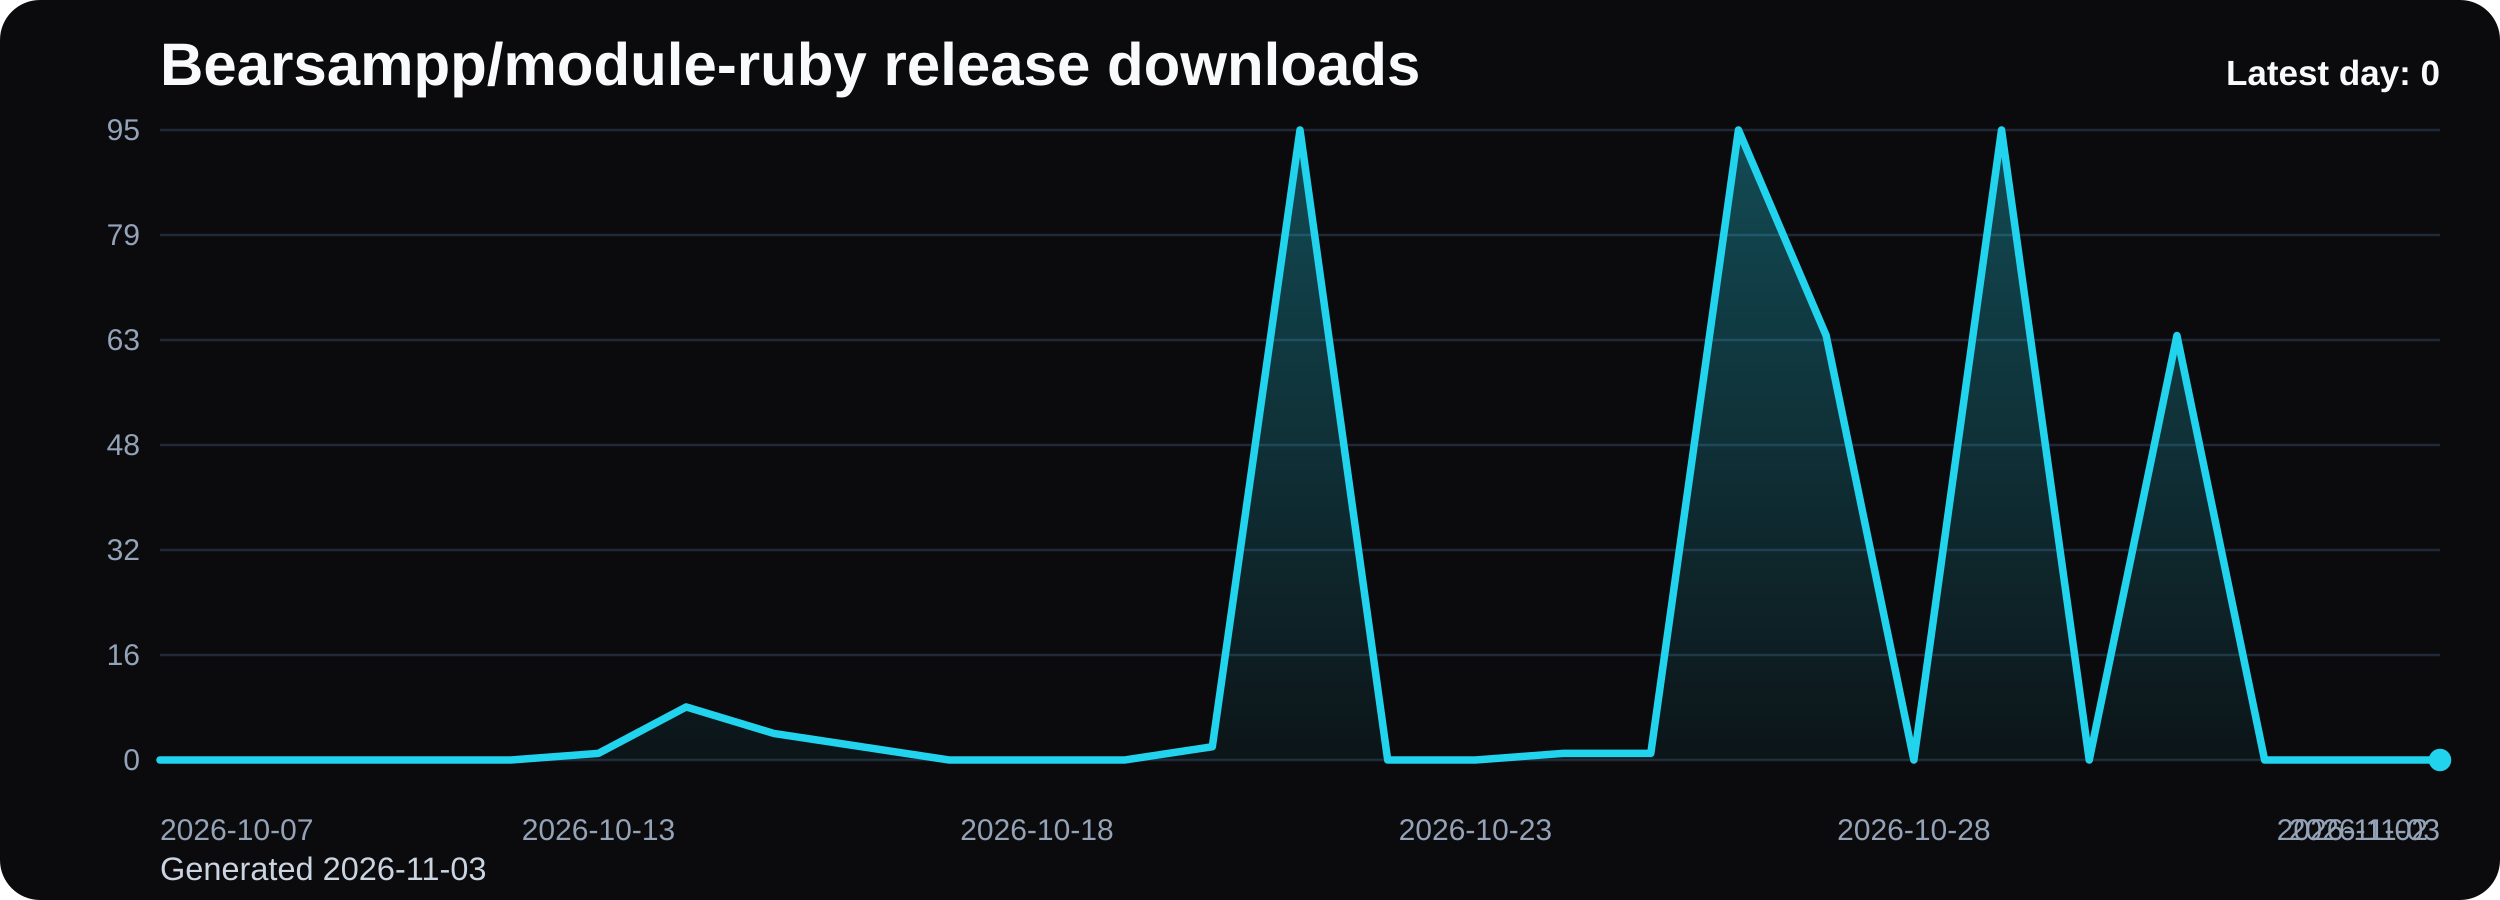
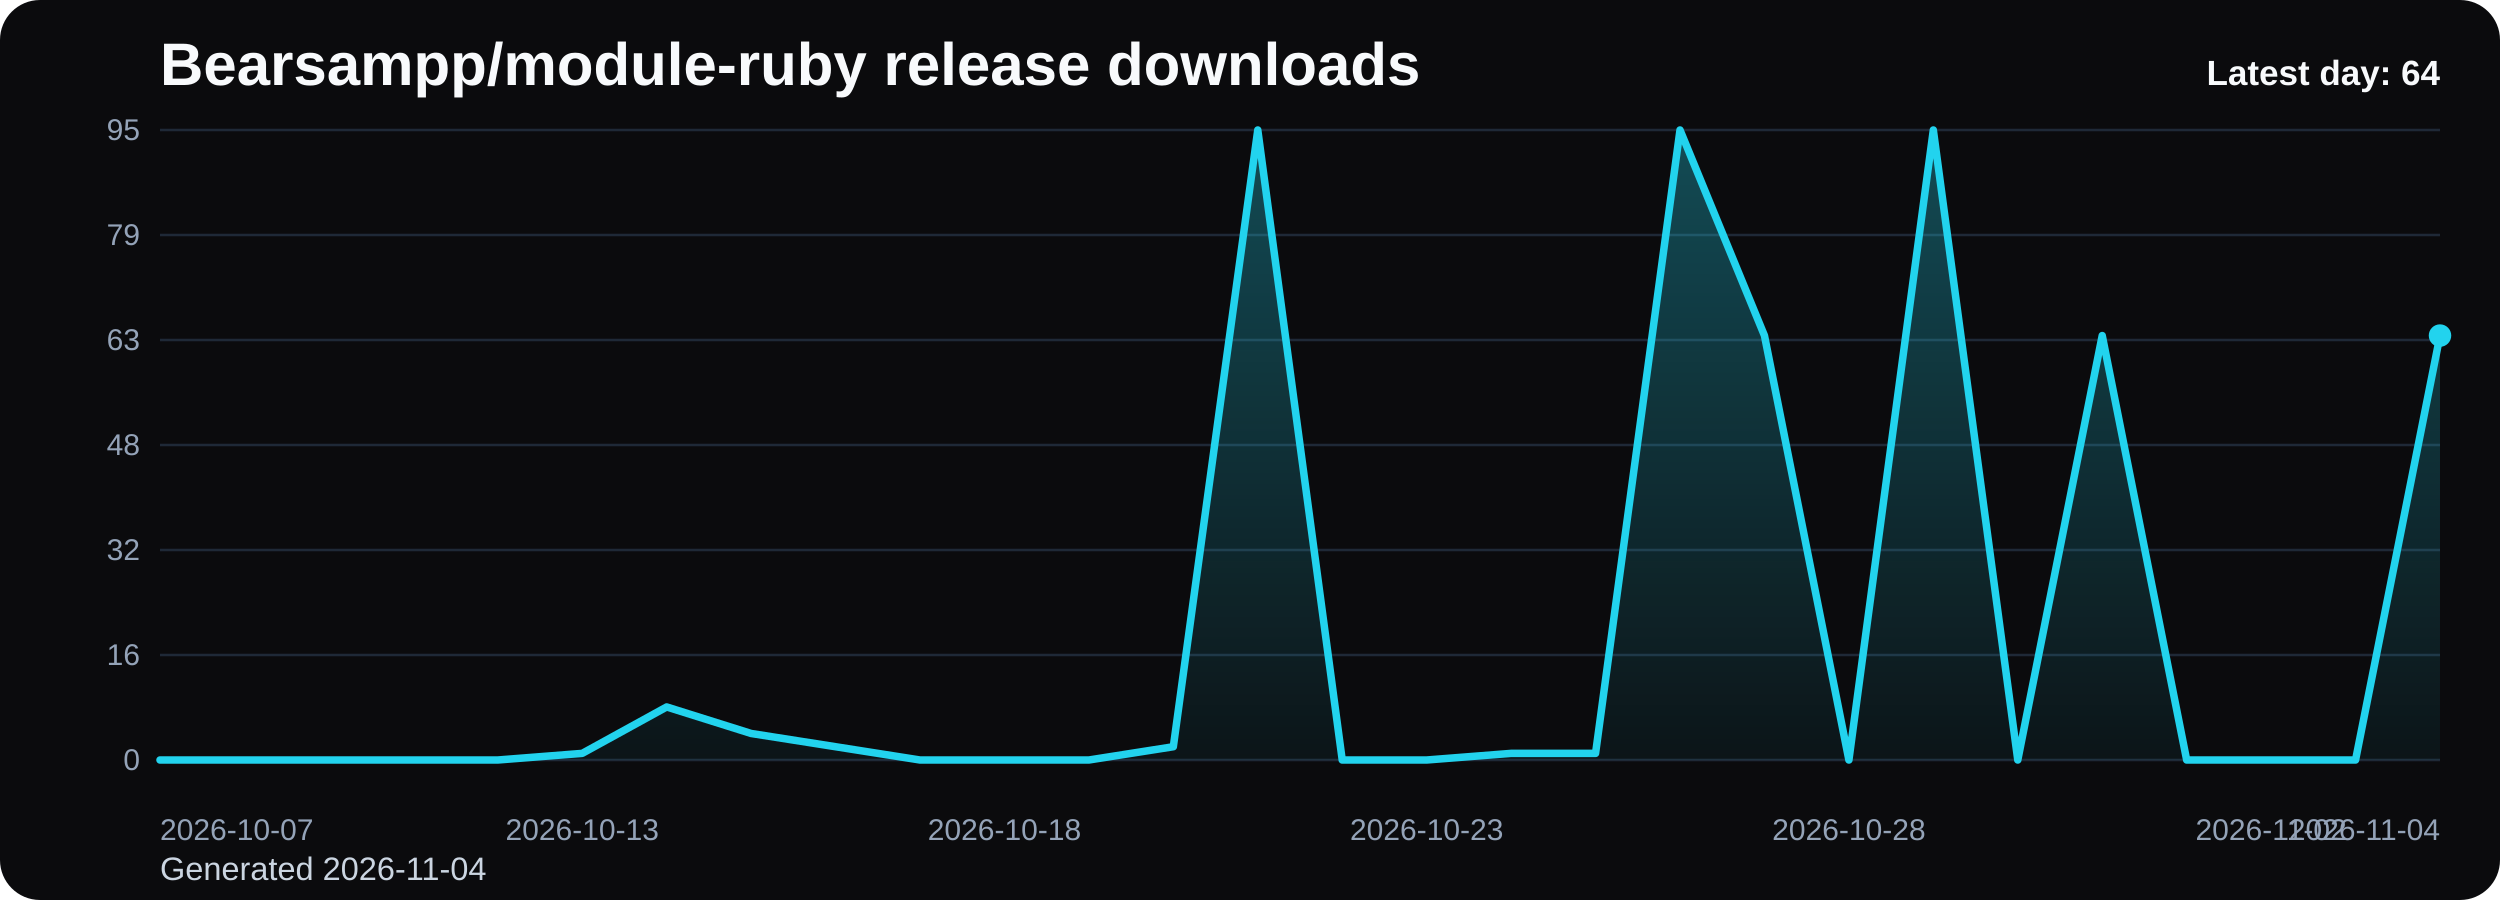
<svg xmlns="http://www.w3.org/2000/svg" viewBox="0 0 1000 360" role="img" aria-label="Bearsampp/module-ruby release downloads chart">
  <defs>
    <linearGradient id="fill-daily-black" x1="0" y1="0" x2="0" y2="1">
      <stop offset="0%" stop-color="#22d3ee" stop-opacity="0.32" />
      <stop offset="100%" stop-color="#22d3ee" stop-opacity="0.05" />
    </linearGradient>
    <style>
      .bg { fill: #0b0b0d; }
      .title { font: 700 24px Arial, sans-serif; fill: #f8fafc; }
      .sub { font: 400 13px Arial, sans-serif; fill: #cbd5e1; }
      .grid { stroke: #1f2937; stroke-width: 1; }
      .axis { font: 400 12px Arial, sans-serif; fill: #94a3b8; }
      .line { fill: none; stroke: #22d3ee; stroke-width: 3; stroke-linecap: round; stroke-linejoin: round; }
      .dot { fill: #22d3ee; }
      .value { font: 600 11px Arial, sans-serif; fill: #cbd5e1; }
      .latest { font: 700 14px Arial, sans-serif; fill: #f8fafc; }
    </style>
  </defs>
  <rect class="bg" x="0" y="0" width="1000" height="360" rx="16" />
  <text class="title" x="64" y="34">Bearsampp/module-ruby release downloads</text>
-   <text class="sub" x="64" y="352">Generated 2026-11-03</text>
+   <text class="sub" x="64" y="352">Generated 2026-11-04</text>
  <line x1="64" y1="52.00" x2="976" y2="52.00" class="grid" />
  <text x="56" y="56.00" text-anchor="end" class="axis">95</text>
  <line x1="64" y1="94.00" x2="976" y2="94.00" class="grid" />
  <text x="56" y="98.00" text-anchor="end" class="axis">79</text>
  <line x1="64" y1="136.00" x2="976" y2="136.00" class="grid" />
  <text x="56" y="140.00" text-anchor="end" class="axis">63</text>
  <line x1="64" y1="178.00" x2="976" y2="178.00" class="grid" />
  <text x="56" y="182.00" text-anchor="end" class="axis">48</text>
  <line x1="64" y1="220.00" x2="976" y2="220.00" class="grid" />
  <text x="56" y="224.00" text-anchor="end" class="axis">32</text>
  <line x1="64" y1="262.00" x2="976" y2="262.00" class="grid" />
  <text x="56" y="266.00" text-anchor="end" class="axis">16</text>
  <line x1="64" y1="304.00" x2="976" y2="304.00" class="grid" />
  <text x="56" y="308.00" text-anchor="end" class="axis">0</text>
-   <path d="M 64.00 304 L 64.00 304.00 L 99.08 304.00 L 134.15 304.00 L 169.23 304.00 L 204.31 304.00 L 239.38 301.35 L 274.46 282.78 L 309.54 293.39 L 344.62 298.69 L 379.69 304.00 L 414.77 304.00 L 449.85 304.00 L 484.92 298.69 L 520.00 52.00 L 555.08 304.00 L 590.15 304.00 L 625.23 301.35 L 660.31 301.35 L 695.38 52.00 L 730.46 134.23 L 765.54 304.00 L 800.62 52.00 L 835.69 304.00 L 870.77 134.23 L 905.85 304.00 L 940.92 304.00 L 976.00 304.00 L 976.00 304 Z" fill="url(#fill-daily-black)" />
-   <polyline class="line" points="64.00,304.00 99.08,304.00 134.15,304.00 169.23,304.00 204.31,304.00 239.38,301.35 274.46,282.78 309.54,293.39 344.62,298.69 379.69,304.00 414.77,304.00 449.85,304.00 484.92,298.69 520.00,52.00 555.08,304.00 590.15,304.00 625.23,301.35 660.31,301.35 695.38,52.00 730.46,134.23 765.54,304.00 800.62,52.00 835.69,304.00 870.77,134.23 905.85,304.00 940.92,304.00 976.00,304.00" />
-   <circle class="dot" cx="976.00" cy="304.00" r="4.5" />
+   <path d="M 64.00 304 L 64.00 304.00 L 97.78 304.00 L 131.56 304.00 L 165.33 304.00 L 199.11 304.00 L 232.89 301.35 L 266.67 282.78 L 300.44 293.39 L 334.22 298.69 L 368.00 304.00 L 401.78 304.00 L 435.56 304.00 L 469.33 298.69 L 503.11 52.00 L 536.89 304.00 L 570.67 304.00 L 604.44 301.35 L 638.22 301.35 L 672.00 52.00 L 705.78 134.23 L 739.56 304.00 L 773.33 52.00 L 807.11 304.00 L 840.89 134.23 L 874.67 304.00 L 908.44 304.00 L 942.22 304.00 L 976.00 134.23 L 976.00 304 Z" fill="url(#fill-daily-black)" />
+   <polyline class="line" points="64.00,304.00 97.78,304.00 131.56,304.00 165.33,304.00 199.11,304.00 232.89,301.35 266.67,282.78 300.44,293.39 334.22,298.69 368.00,304.00 401.78,304.00 435.56,304.00 469.33,298.69 503.11,52.00 536.89,304.00 570.67,304.00 604.44,301.35 638.22,301.35 672.00,52.00 705.78,134.23 739.56,304.00 773.33,52.00 807.11,304.00 840.89,134.23 874.67,304.00 908.44,304.00 942.22,304.00 976.00,134.23" />
+   <circle class="dot" cx="976.00" cy="134.23" r="4.5" />
  <text class="axis" x="64.00" y="336" text-anchor="start">2026-10-07</text>
-   <text class="axis" x="239.38" y="336" text-anchor="middle">2026-10-13</text>
-   <text class="axis" x="414.77" y="336" text-anchor="middle">2026-10-18</text>
-   <text class="axis" x="590.15" y="336" text-anchor="middle">2026-10-23</text>
-   <text class="axis" x="765.54" y="336" text-anchor="middle">2026-10-28</text>
-   <text class="axis" x="940.92" y="336" text-anchor="middle">2026-11-02</text>
-   <text class="axis" x="976.00" y="336" text-anchor="end">2026-11-03</text>
-   <text class="latest" x="976" y="34" text-anchor="end">Latest day: 0</text>
+   <text class="axis" x="232.89" y="336" text-anchor="middle">2026-10-13</text>
+   <text class="axis" x="401.78" y="336" text-anchor="middle">2026-10-18</text>
+   <text class="axis" x="570.67" y="336" text-anchor="middle">2026-10-23</text>
+   <text class="axis" x="739.56" y="336" text-anchor="middle">2026-10-28</text>
+   <text class="axis" x="908.44" y="336" text-anchor="middle">2026-11-02</text>
+   <text class="axis" x="976.00" y="336" text-anchor="end">2026-11-04</text>
+   <text class="latest" x="976" y="34" text-anchor="end">Latest day: 64</text>
</svg>
